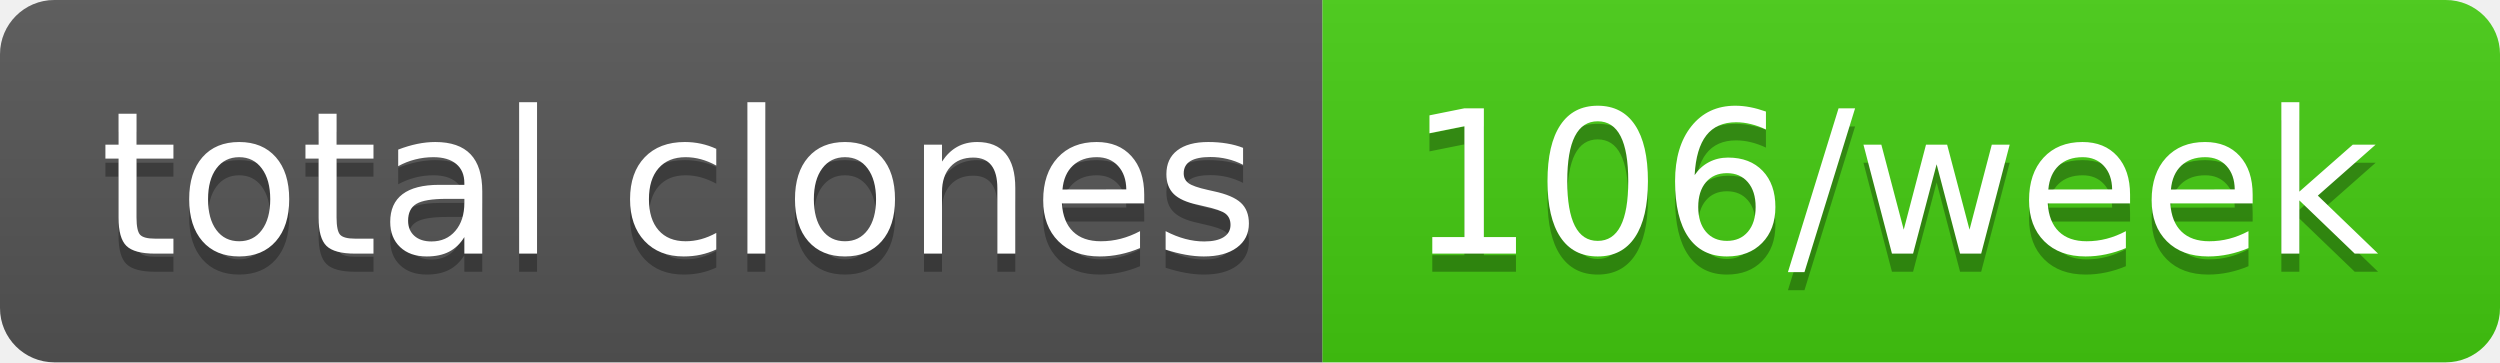
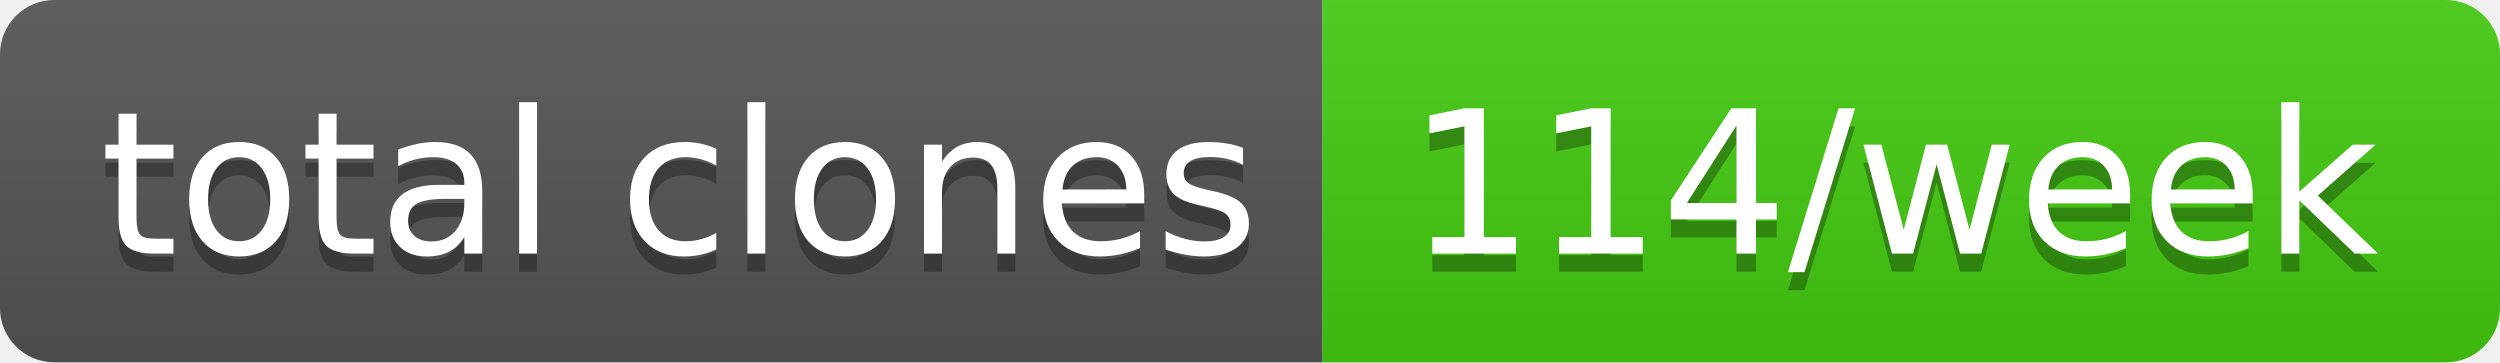
- <svg xmlns="http://www.w3.org/2000/svg" width="138" height="20" role="img" aria-label="total clones: 106/week">
+ <svg xmlns="http://www.w3.org/2000/svg" width="138" height="20" role="img" aria-label="total clones: 114/week">
  <linearGradient id="s" x2="0" y2="100%">
    <stop offset="0" stop-color="#bbb" stop-opacity=".1" />
    <stop offset="1" stop-opacity=".1" />
  </linearGradient>
  <clipPath id="r">
    <rect width="138" height="20" rx="3" fill="#fff" />
  </clipPath>
  <g clip-path="url(#r)">
    <rect width="73" height="20" fill="#555" />
    <rect x="73" width="65" height="20" fill="#4c1" />
    <rect width="138" height="20" fill="url(#s)" />
  </g>
  <g fill="#fff" text-anchor="middle" font-family="Verdana,Geneva,DejaVu Sans,sans-serif" text-rendering="geometricPrecision" font-size="110">
    <text aria-hidden="true" x="375" y="150" fill="#010101" fill-opacity=".3" transform="scale(.1)" textLength="630">total clones</text>
    <text x="375" y="140" transform="scale(.1)" fill="#fff" textLength="630">total clones</text>
-     <text aria-hidden="true" x="1045" y="150" fill="#010101" fill-opacity=".3" transform="scale(.1)" textLength="550">106/week</text>
-     <text x="1045" y="140" transform="scale(.1)" fill="#fff" textLength="550">106/week</text>
+     <text aria-hidden="true" x="1045" y="150" fill="#010101" fill-opacity=".3" transform="scale(.1)" textLength="550">114/week</text>
+     <text x="1045" y="140" transform="scale(.1)" fill="#fff" textLength="550">114/week</text>
  </g>
</svg>
